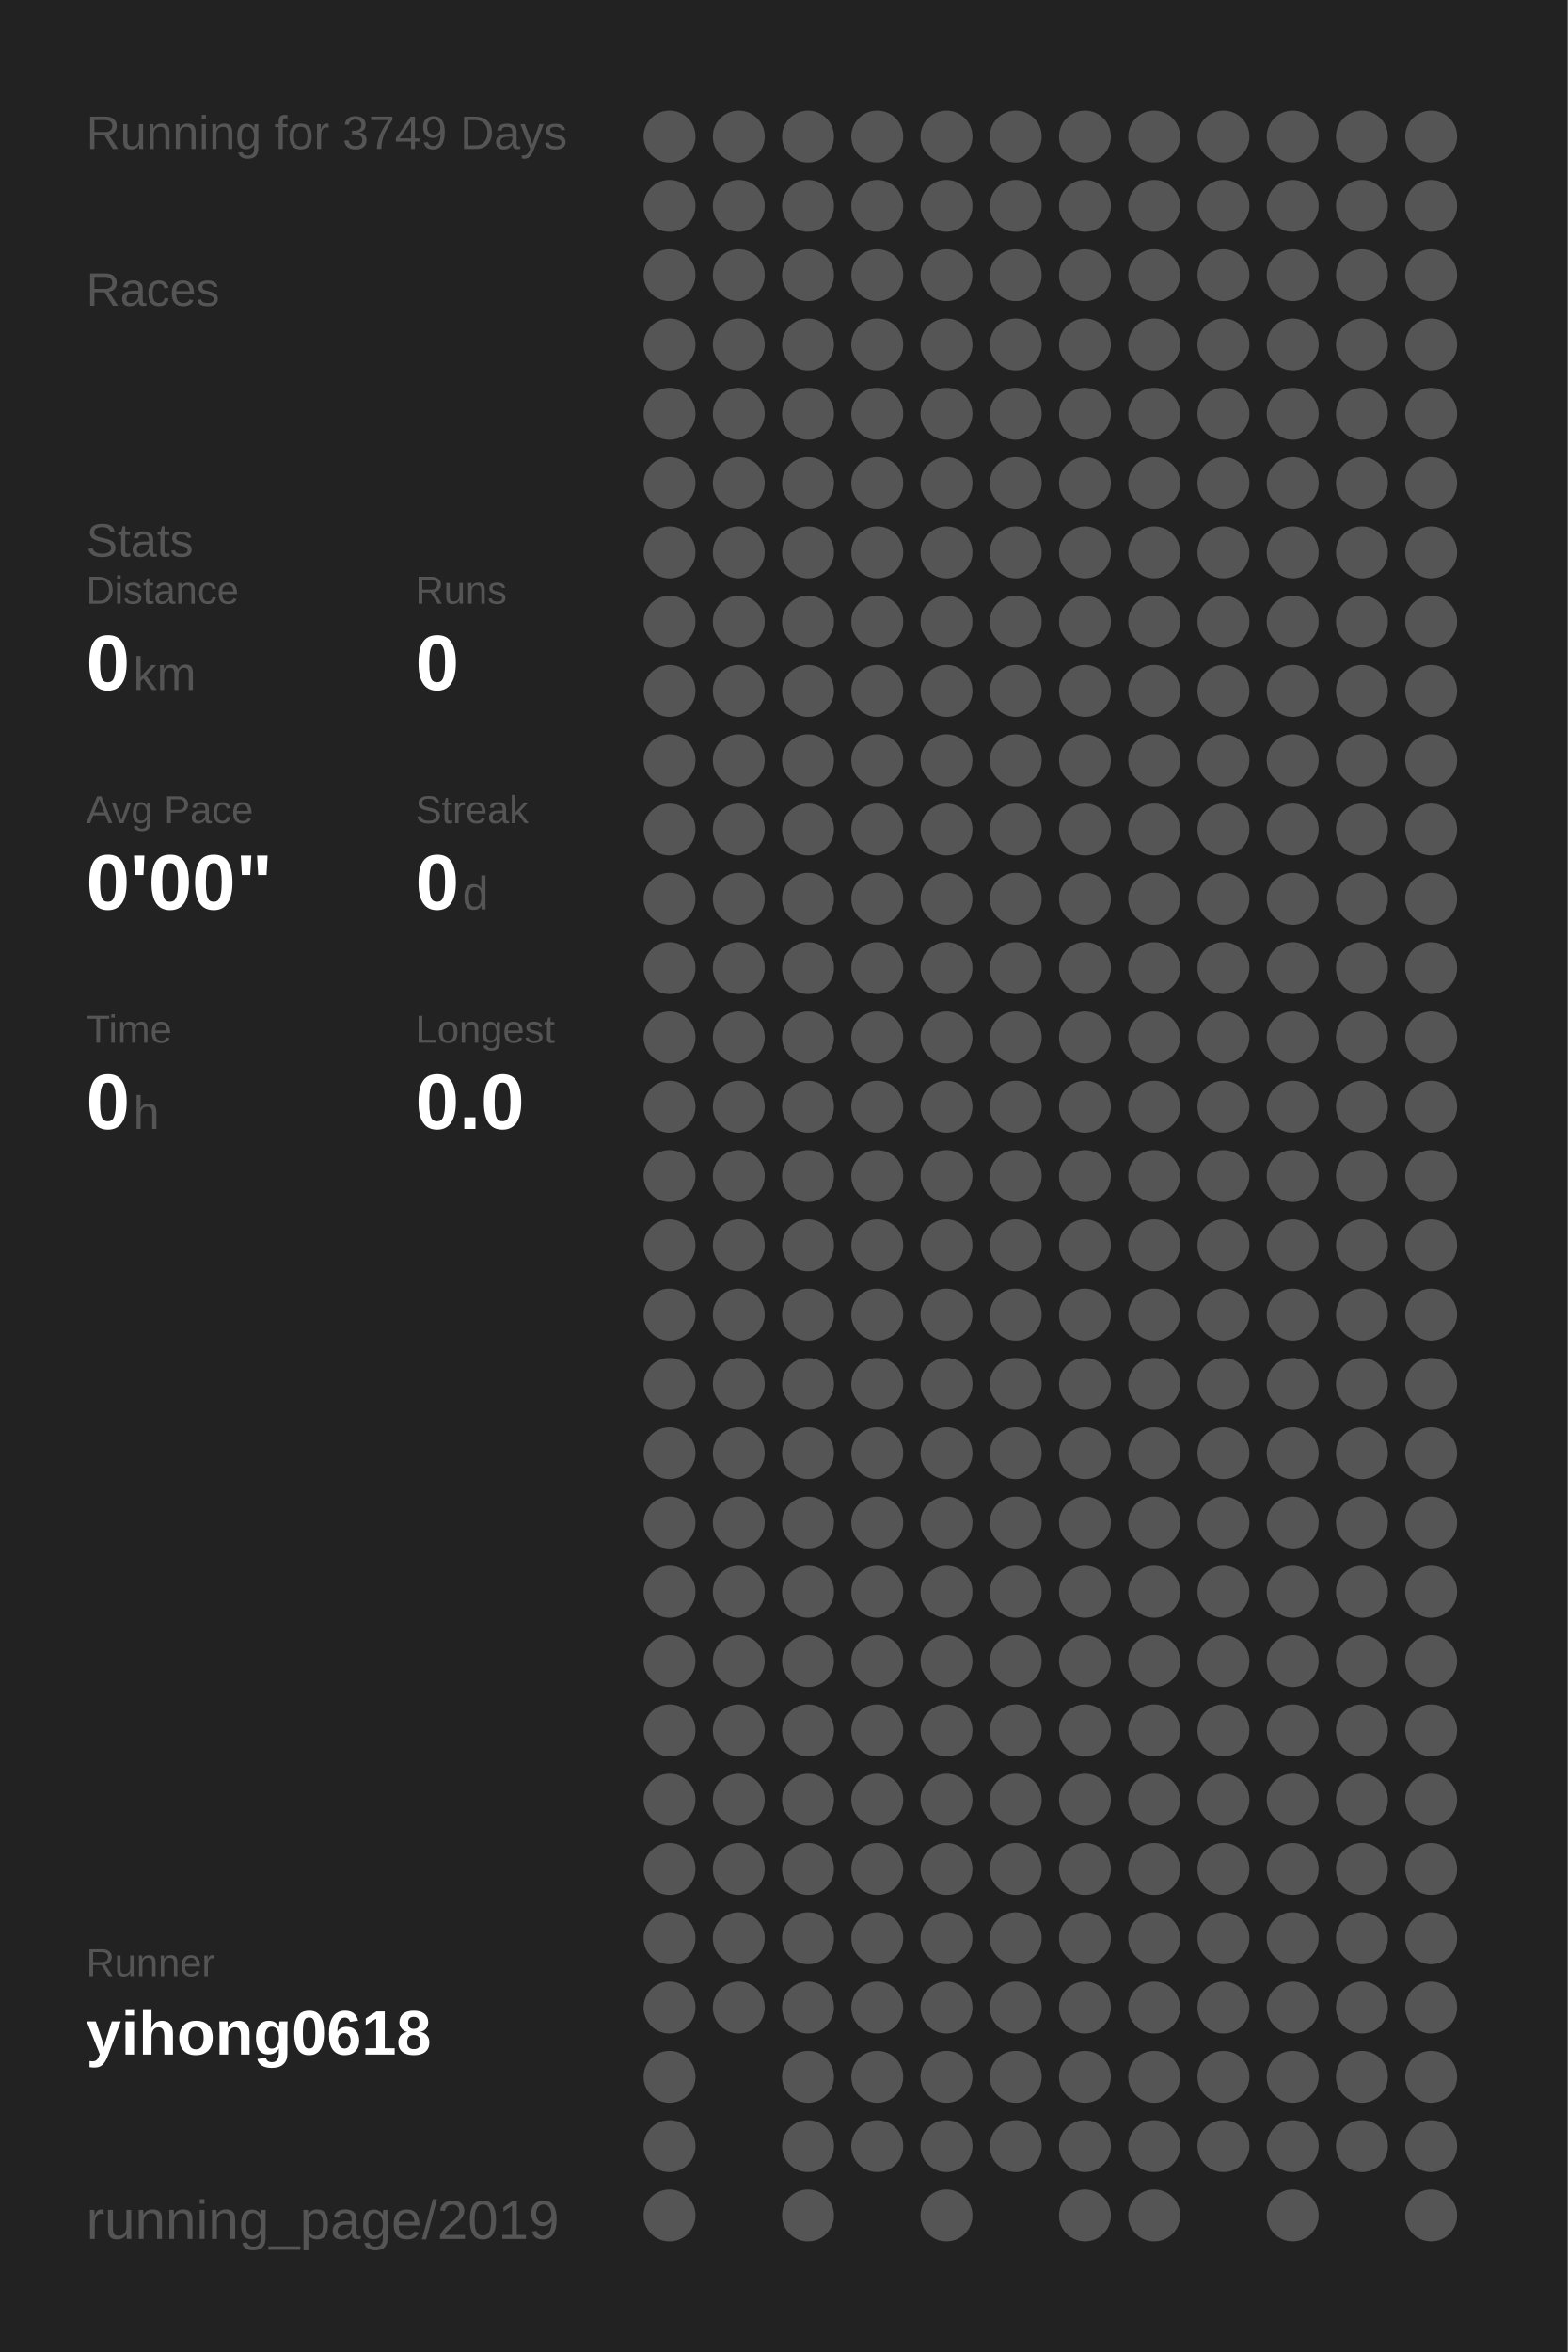
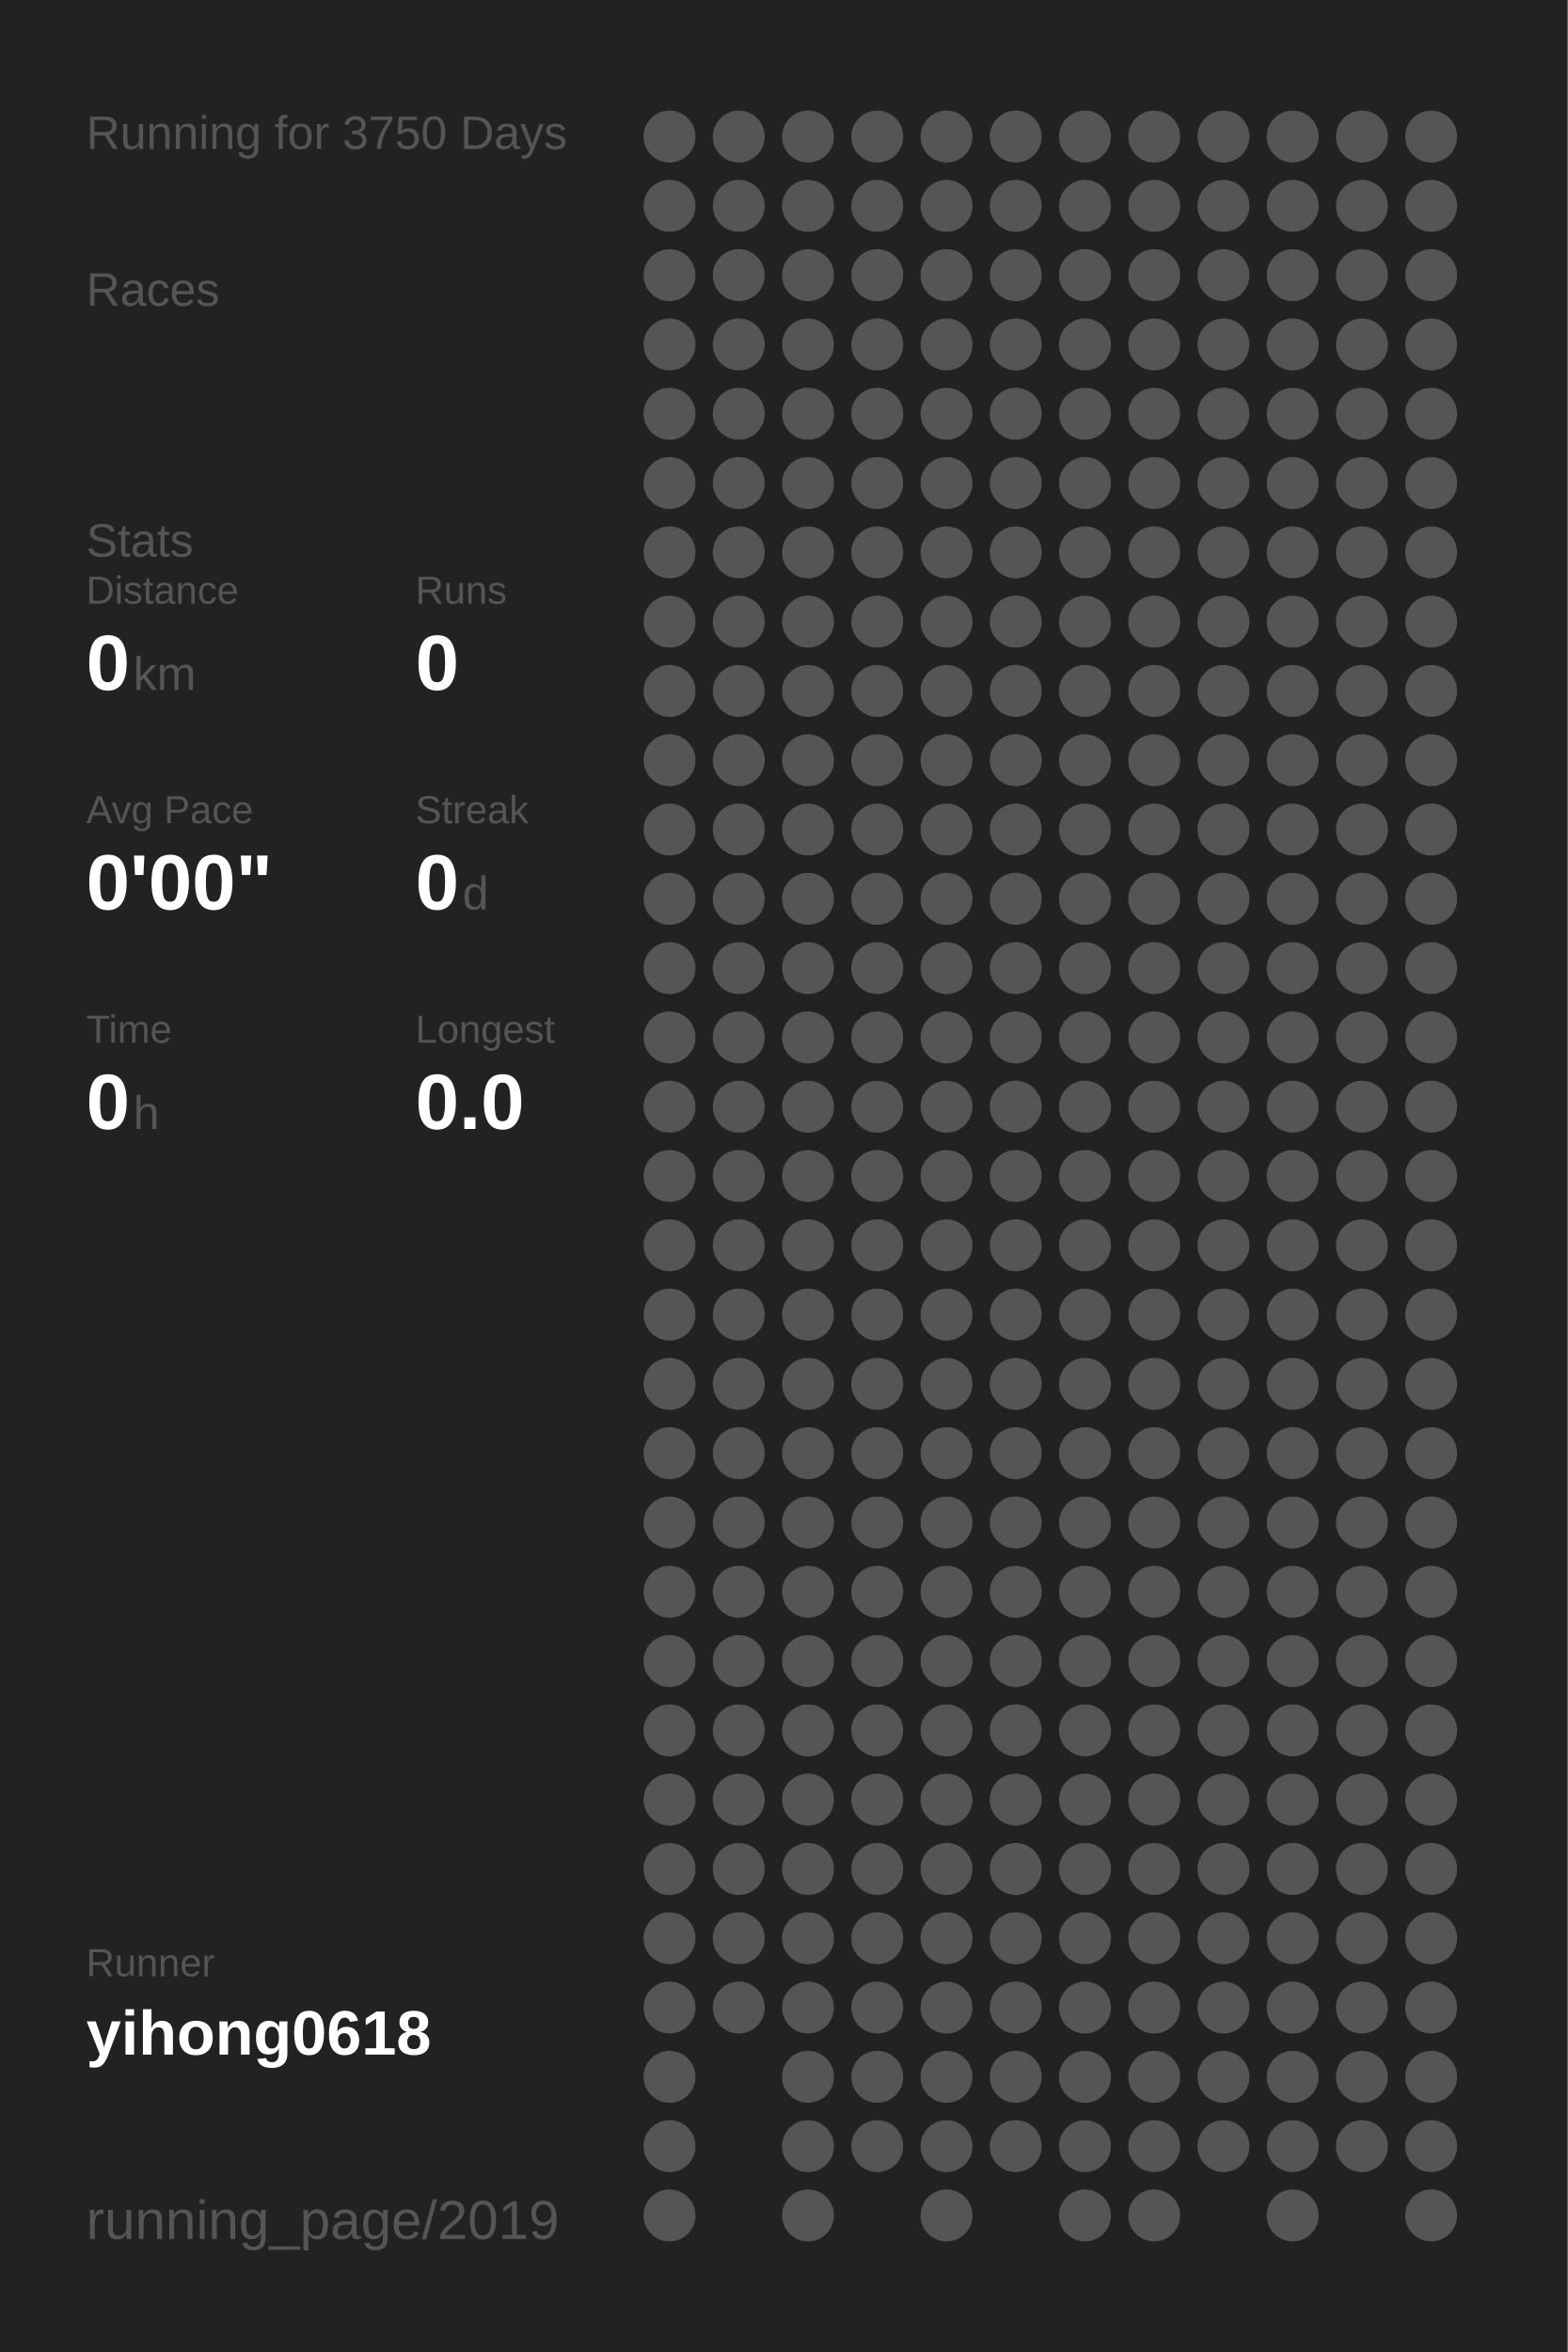
<svg xmlns="http://www.w3.org/2000/svg" baseProfile="full" height="300mm" version="1.1" viewBox="0,0,200,300" width="200mm">
  <defs />
  <rect fill="#222222" height="300" width="200" x="0" y="0" />
-   <text fill="#555555" style="font-size:6px; font-family:Arial;" x="11" y="19">Running for 3749 Days</text>
+   <text fill="#555555" style="font-size:6px; font-family:Arial;" x="11" y="19">Running for 3750 Days</text>
  <text fill="#555555" style="font-size:6px; font-family:Arial;" x="11" y="39">Races</text>
  <text fill="#555555" style="font-size:6px; font-family:Arial;" x="11" y="71">Stats</text>
  <text fill="#555555" style="font-size:5px; font-family:Arial;" x="11" y="77">Distance</text>
  <text fill="#FFFFFF" style="font-size:10px; font-family:Arial; font-weight:bold;" x="11" y="88">0</text>
  <text fill="#555555" style="font-size:6px; font-family:Arial;" x="17" y="88">km</text>
  <text fill="#555555" style="font-size:5px; font-family:Arial;" x="53" y="77">Runs</text>
  <text fill="#FFFFFF" style="font-size:10px; font-family:Arial; font-weight:bold;" x="53" y="88">0</text>
  <text fill="#555555" style="font-size:5px; font-family:Arial;" x="11" y="105">Avg Pace</text>
  <text fill="#FFFFFF" style="font-size:10px; font-family:Arial; font-weight:bold;" x="11" y="116">0'00"</text>
  <text fill="#555555" style="font-size:5px; font-family:Arial;" x="53" y="105">Streak</text>
  <text fill="#FFFFFF" style="font-size:10px; font-family:Arial; font-weight:bold;" x="53" y="116">0</text>
  <text fill="#555555" style="font-size:6px; font-family:Arial;" x="59" y="116">d</text>
  <text fill="#555555" style="font-size:5px; font-family:Arial;" x="11" y="133">Time</text>
  <text fill="#FFFFFF" style="font-size:10px; font-family:Arial; font-weight:bold;" x="11" y="144">0</text>
  <text fill="#555555" style="font-size:6px; font-family:Arial;" x="17" y="144">h</text>
  <text fill="#555555" style="font-size:5px; font-family:Arial;" x="53" y="133">Longest</text>
  <text fill="#FFFFFF" style="font-size:10px; font-family:Arial; font-weight:bold;" x="53" y="144">0.0</text>
  <text fill="#555555" style="font-size:5px; font-family:Arial;" x="11" y="252.065">Runner</text>
  <text fill="#FFFFFF" style="font-size:8px; font-family:Arial; font-weight:bold;" x="11" y="262.065">yihong0618</text>
  <text fill="#555555" style="font-size:7px; font-family:Arial;" x="11" y="285.581">running_page/2019</text>
  <circle cx="85.417" cy="17.419" fill="#555555" r="3.312" />
  <circle cx="85.417" cy="26.258" fill="#555555" r="3.312" />
  <circle cx="85.417" cy="35.097" fill="#555555" r="3.312" />
  <circle cx="85.417" cy="43.935" fill="#555555" r="3.312" />
  <circle cx="85.417" cy="52.774" fill="#555555" r="3.312" />
  <circle cx="85.417" cy="61.613" fill="#555555" r="3.312" />
  <circle cx="85.417" cy="70.452" fill="#555555" r="3.312" />
  <circle cx="85.417" cy="79.29" fill="#555555" r="3.312" />
  <circle cx="85.417" cy="88.129" fill="#555555" r="3.312" />
  <circle cx="85.417" cy="96.968" fill="#555555" r="3.312" />
  <circle cx="85.417" cy="105.806" fill="#555555" r="3.312" />
  <circle cx="85.417" cy="114.645" fill="#555555" r="3.312" />
  <circle cx="85.417" cy="123.484" fill="#555555" r="3.312" />
  <circle cx="85.417" cy="132.323" fill="#555555" r="3.312" />
  <circle cx="85.417" cy="141.161" fill="#555555" r="3.312" />
  <circle cx="85.417" cy="150" fill="#555555" r="3.312" />
  <circle cx="85.417" cy="158.839" fill="#555555" r="3.312" />
  <circle cx="85.417" cy="167.677" fill="#555555" r="3.312" />
  <circle cx="85.417" cy="176.516" fill="#555555" r="3.312" />
  <circle cx="85.417" cy="185.355" fill="#555555" r="3.312" />
  <circle cx="85.417" cy="194.194" fill="#555555" r="3.312" />
  <circle cx="85.417" cy="203.032" fill="#555555" r="3.312" />
  <circle cx="85.417" cy="211.871" fill="#555555" r="3.312" />
  <circle cx="85.417" cy="220.71" fill="#555555" r="3.312" />
  <circle cx="85.417" cy="229.548" fill="#555555" r="3.312" />
  <circle cx="85.417" cy="238.387" fill="#555555" r="3.312" />
  <circle cx="85.417" cy="247.226" fill="#555555" r="3.312" />
  <circle cx="85.417" cy="256.065" fill="#555555" r="3.312" />
  <circle cx="85.417" cy="264.903" fill="#555555" r="3.312" />
  <circle cx="85.417" cy="273.742" fill="#555555" r="3.312" />
  <circle cx="85.417" cy="282.581" fill="#555555" r="3.312" />
  <circle cx="94.25" cy="17.419" fill="#555555" r="3.312" />
  <circle cx="94.25" cy="26.258" fill="#555555" r="3.312" />
  <circle cx="94.25" cy="35.097" fill="#555555" r="3.312" />
  <circle cx="94.25" cy="43.935" fill="#555555" r="3.312" />
  <circle cx="94.25" cy="52.774" fill="#555555" r="3.312" />
  <circle cx="94.25" cy="61.613" fill="#555555" r="3.312" />
  <circle cx="94.25" cy="70.452" fill="#555555" r="3.312" />
  <circle cx="94.25" cy="79.29" fill="#555555" r="3.312" />
  <circle cx="94.25" cy="88.129" fill="#555555" r="3.312" />
  <circle cx="94.25" cy="96.968" fill="#555555" r="3.312" />
  <circle cx="94.25" cy="105.806" fill="#555555" r="3.312" />
  <circle cx="94.25" cy="114.645" fill="#555555" r="3.312" />
  <circle cx="94.25" cy="123.484" fill="#555555" r="3.312" />
  <circle cx="94.25" cy="132.323" fill="#555555" r="3.312" />
  <circle cx="94.25" cy="141.161" fill="#555555" r="3.312" />
  <circle cx="94.25" cy="150" fill="#555555" r="3.312" />
  <circle cx="94.25" cy="158.839" fill="#555555" r="3.312" />
  <circle cx="94.25" cy="167.677" fill="#555555" r="3.312" />
  <circle cx="94.25" cy="176.516" fill="#555555" r="3.312" />
  <circle cx="94.25" cy="185.355" fill="#555555" r="3.312" />
  <circle cx="94.25" cy="194.194" fill="#555555" r="3.312" />
  <circle cx="94.25" cy="203.032" fill="#555555" r="3.312" />
  <circle cx="94.25" cy="211.871" fill="#555555" r="3.312" />
  <circle cx="94.25" cy="220.71" fill="#555555" r="3.312" />
  <circle cx="94.25" cy="229.548" fill="#555555" r="3.312" />
  <circle cx="94.25" cy="238.387" fill="#555555" r="3.312" />
  <circle cx="94.25" cy="247.226" fill="#555555" r="3.312" />
  <circle cx="94.25" cy="256.065" fill="#555555" r="3.312" />
  <circle cx="103.083" cy="17.419" fill="#555555" r="3.312" />
  <circle cx="103.083" cy="26.258" fill="#555555" r="3.312" />
  <circle cx="103.083" cy="35.097" fill="#555555" r="3.312" />
  <circle cx="103.083" cy="43.935" fill="#555555" r="3.312" />
  <circle cx="103.083" cy="52.774" fill="#555555" r="3.312" />
  <circle cx="103.083" cy="61.613" fill="#555555" r="3.312" />
  <circle cx="103.083" cy="70.452" fill="#555555" r="3.312" />
  <circle cx="103.083" cy="79.29" fill="#555555" r="3.312" />
  <circle cx="103.083" cy="88.129" fill="#555555" r="3.312" />
  <circle cx="103.083" cy="96.968" fill="#555555" r="3.312" />
  <circle cx="103.083" cy="105.806" fill="#555555" r="3.312" />
  <circle cx="103.083" cy="114.645" fill="#555555" r="3.312" />
  <circle cx="103.083" cy="123.484" fill="#555555" r="3.312" />
  <circle cx="103.083" cy="132.323" fill="#555555" r="3.312" />
  <circle cx="103.083" cy="141.161" fill="#555555" r="3.312" />
  <circle cx="103.083" cy="150" fill="#555555" r="3.312" />
  <circle cx="103.083" cy="158.839" fill="#555555" r="3.312" />
  <circle cx="103.083" cy="167.677" fill="#555555" r="3.312" />
  <circle cx="103.083" cy="176.516" fill="#555555" r="3.312" />
  <circle cx="103.083" cy="185.355" fill="#555555" r="3.312" />
  <circle cx="103.083" cy="194.194" fill="#555555" r="3.312" />
  <circle cx="103.083" cy="203.032" fill="#555555" r="3.312" />
  <circle cx="103.083" cy="211.871" fill="#555555" r="3.312" />
  <circle cx="103.083" cy="220.71" fill="#555555" r="3.312" />
  <circle cx="103.083" cy="229.548" fill="#555555" r="3.312" />
  <circle cx="103.083" cy="238.387" fill="#555555" r="3.312" />
  <circle cx="103.083" cy="247.226" fill="#555555" r="3.312" />
  <circle cx="103.083" cy="256.065" fill="#555555" r="3.312" />
  <circle cx="103.083" cy="264.903" fill="#555555" r="3.312" />
  <circle cx="103.083" cy="273.742" fill="#555555" r="3.312" />
  <circle cx="103.083" cy="282.581" fill="#555555" r="3.312" />
  <circle cx="111.917" cy="17.419" fill="#555555" r="3.312" />
  <circle cx="111.917" cy="26.258" fill="#555555" r="3.312" />
  <circle cx="111.917" cy="35.097" fill="#555555" r="3.312" />
  <circle cx="111.917" cy="43.935" fill="#555555" r="3.312" />
  <circle cx="111.917" cy="52.774" fill="#555555" r="3.312" />
  <circle cx="111.917" cy="61.613" fill="#555555" r="3.312" />
  <circle cx="111.917" cy="70.452" fill="#555555" r="3.312" />
  <circle cx="111.917" cy="79.29" fill="#555555" r="3.312" />
  <circle cx="111.917" cy="88.129" fill="#555555" r="3.312" />
  <circle cx="111.917" cy="96.968" fill="#555555" r="3.312" />
  <circle cx="111.917" cy="105.806" fill="#555555" r="3.312" />
  <circle cx="111.917" cy="114.645" fill="#555555" r="3.312" />
  <circle cx="111.917" cy="123.484" fill="#555555" r="3.312" />
  <circle cx="111.917" cy="132.323" fill="#555555" r="3.312" />
  <circle cx="111.917" cy="141.161" fill="#555555" r="3.312" />
  <circle cx="111.917" cy="150" fill="#555555" r="3.312" />
  <circle cx="111.917" cy="158.839" fill="#555555" r="3.312" />
  <circle cx="111.917" cy="167.677" fill="#555555" r="3.312" />
  <circle cx="111.917" cy="176.516" fill="#555555" r="3.312" />
  <circle cx="111.917" cy="185.355" fill="#555555" r="3.312" />
  <circle cx="111.917" cy="194.194" fill="#555555" r="3.312" />
  <circle cx="111.917" cy="203.032" fill="#555555" r="3.312" />
  <circle cx="111.917" cy="211.871" fill="#555555" r="3.312" />
  <circle cx="111.917" cy="220.71" fill="#555555" r="3.312" />
  <circle cx="111.917" cy="229.548" fill="#555555" r="3.312" />
  <circle cx="111.917" cy="238.387" fill="#555555" r="3.312" />
  <circle cx="111.917" cy="247.226" fill="#555555" r="3.312" />
  <circle cx="111.917" cy="256.065" fill="#555555" r="3.312" />
  <circle cx="111.917" cy="264.903" fill="#555555" r="3.312" />
  <circle cx="111.917" cy="273.742" fill="#555555" r="3.312" />
  <circle cx="120.75" cy="17.419" fill="#555555" r="3.312" />
  <circle cx="120.75" cy="26.258" fill="#555555" r="3.312" />
  <circle cx="120.75" cy="35.097" fill="#555555" r="3.312" />
  <circle cx="120.75" cy="43.935" fill="#555555" r="3.312" />
  <circle cx="120.75" cy="52.774" fill="#555555" r="3.312" />
  <circle cx="120.75" cy="61.613" fill="#555555" r="3.312" />
  <circle cx="120.75" cy="70.452" fill="#555555" r="3.312" />
  <circle cx="120.75" cy="79.29" fill="#555555" r="3.312" />
  <circle cx="120.75" cy="88.129" fill="#555555" r="3.312" />
  <circle cx="120.75" cy="96.968" fill="#555555" r="3.312" />
  <circle cx="120.75" cy="105.806" fill="#555555" r="3.312" />
  <circle cx="120.75" cy="114.645" fill="#555555" r="3.312" />
  <circle cx="120.75" cy="123.484" fill="#555555" r="3.312" />
  <circle cx="120.75" cy="132.323" fill="#555555" r="3.312" />
  <circle cx="120.75" cy="141.161" fill="#555555" r="3.312" />
  <circle cx="120.75" cy="150" fill="#555555" r="3.312" />
  <circle cx="120.75" cy="158.839" fill="#555555" r="3.312" />
  <circle cx="120.75" cy="167.677" fill="#555555" r="3.312" />
  <circle cx="120.75" cy="176.516" fill="#555555" r="3.312" />
  <circle cx="120.75" cy="185.355" fill="#555555" r="3.312" />
  <circle cx="120.75" cy="194.194" fill="#555555" r="3.312" />
  <circle cx="120.75" cy="203.032" fill="#555555" r="3.312" />
  <circle cx="120.75" cy="211.871" fill="#555555" r="3.312" />
  <circle cx="120.75" cy="220.71" fill="#555555" r="3.312" />
  <circle cx="120.75" cy="229.548" fill="#555555" r="3.312" />
  <circle cx="120.75" cy="238.387" fill="#555555" r="3.312" />
  <circle cx="120.75" cy="247.226" fill="#555555" r="3.312" />
  <circle cx="120.75" cy="256.065" fill="#555555" r="3.312" />
  <circle cx="120.75" cy="264.903" fill="#555555" r="3.312" />
  <circle cx="120.75" cy="273.742" fill="#555555" r="3.312" />
  <circle cx="120.75" cy="282.581" fill="#555555" r="3.312" />
  <circle cx="129.583" cy="17.419" fill="#555555" r="3.312" />
  <circle cx="129.583" cy="26.258" fill="#555555" r="3.312" />
  <circle cx="129.583" cy="35.097" fill="#555555" r="3.312" />
  <circle cx="129.583" cy="43.935" fill="#555555" r="3.312" />
  <circle cx="129.583" cy="52.774" fill="#555555" r="3.312" />
  <circle cx="129.583" cy="61.613" fill="#555555" r="3.312" />
  <circle cx="129.583" cy="70.452" fill="#555555" r="3.312" />
  <circle cx="129.583" cy="79.29" fill="#555555" r="3.312" />
  <circle cx="129.583" cy="88.129" fill="#555555" r="3.312" />
  <circle cx="129.583" cy="96.968" fill="#555555" r="3.312" />
  <circle cx="129.583" cy="105.806" fill="#555555" r="3.312" />
  <circle cx="129.583" cy="114.645" fill="#555555" r="3.312" />
  <circle cx="129.583" cy="123.484" fill="#555555" r="3.312" />
  <circle cx="129.583" cy="132.323" fill="#555555" r="3.312" />
  <circle cx="129.583" cy="141.161" fill="#555555" r="3.312" />
  <circle cx="129.583" cy="150" fill="#555555" r="3.312" />
  <circle cx="129.583" cy="158.839" fill="#555555" r="3.312" />
  <circle cx="129.583" cy="167.677" fill="#555555" r="3.312" />
  <circle cx="129.583" cy="176.516" fill="#555555" r="3.312" />
  <circle cx="129.583" cy="185.355" fill="#555555" r="3.312" />
  <circle cx="129.583" cy="194.194" fill="#555555" r="3.312" />
  <circle cx="129.583" cy="203.032" fill="#555555" r="3.312" />
  <circle cx="129.583" cy="211.871" fill="#555555" r="3.312" />
  <circle cx="129.583" cy="220.71" fill="#555555" r="3.312" />
  <circle cx="129.583" cy="229.548" fill="#555555" r="3.312" />
  <circle cx="129.583" cy="238.387" fill="#555555" r="3.312" />
  <circle cx="129.583" cy="247.226" fill="#555555" r="3.312" />
  <circle cx="129.583" cy="256.065" fill="#555555" r="3.312" />
  <circle cx="129.583" cy="264.903" fill="#555555" r="3.312" />
  <circle cx="129.583" cy="273.742" fill="#555555" r="3.312" />
  <circle cx="138.417" cy="17.419" fill="#555555" r="3.312" />
  <circle cx="138.417" cy="26.258" fill="#555555" r="3.312" />
  <circle cx="138.417" cy="35.097" fill="#555555" r="3.312" />
  <circle cx="138.417" cy="43.935" fill="#555555" r="3.312" />
  <circle cx="138.417" cy="52.774" fill="#555555" r="3.312" />
  <circle cx="138.417" cy="61.613" fill="#555555" r="3.312" />
  <circle cx="138.417" cy="70.452" fill="#555555" r="3.312" />
  <circle cx="138.417" cy="79.29" fill="#555555" r="3.312" />
  <circle cx="138.417" cy="88.129" fill="#555555" r="3.312" />
  <circle cx="138.417" cy="96.968" fill="#555555" r="3.312" />
  <circle cx="138.417" cy="105.806" fill="#555555" r="3.312" />
  <circle cx="138.417" cy="114.645" fill="#555555" r="3.312" />
  <circle cx="138.417" cy="123.484" fill="#555555" r="3.312" />
  <circle cx="138.417" cy="132.323" fill="#555555" r="3.312" />
  <circle cx="138.417" cy="141.161" fill="#555555" r="3.312" />
  <circle cx="138.417" cy="150" fill="#555555" r="3.312" />
  <circle cx="138.417" cy="158.839" fill="#555555" r="3.312" />
  <circle cx="138.417" cy="167.677" fill="#555555" r="3.312" />
  <circle cx="138.417" cy="176.516" fill="#555555" r="3.312" />
  <circle cx="138.417" cy="185.355" fill="#555555" r="3.312" />
  <circle cx="138.417" cy="194.194" fill="#555555" r="3.312" />
  <circle cx="138.417" cy="203.032" fill="#555555" r="3.312" />
  <circle cx="138.417" cy="211.871" fill="#555555" r="3.312" />
  <circle cx="138.417" cy="220.71" fill="#555555" r="3.312" />
  <circle cx="138.417" cy="229.548" fill="#555555" r="3.312" />
  <circle cx="138.417" cy="238.387" fill="#555555" r="3.312" />
  <circle cx="138.417" cy="247.226" fill="#555555" r="3.312" />
  <circle cx="138.417" cy="256.065" fill="#555555" r="3.312" />
  <circle cx="138.417" cy="264.903" fill="#555555" r="3.312" />
  <circle cx="138.417" cy="273.742" fill="#555555" r="3.312" />
  <circle cx="138.417" cy="282.581" fill="#555555" r="3.312" />
  <circle cx="147.25" cy="17.419" fill="#555555" r="3.312" />
  <circle cx="147.25" cy="26.258" fill="#555555" r="3.312" />
  <circle cx="147.25" cy="35.097" fill="#555555" r="3.312" />
  <circle cx="147.25" cy="43.935" fill="#555555" r="3.312" />
  <circle cx="147.25" cy="52.774" fill="#555555" r="3.312" />
  <circle cx="147.25" cy="61.613" fill="#555555" r="3.312" />
  <circle cx="147.25" cy="70.452" fill="#555555" r="3.312" />
  <circle cx="147.25" cy="79.29" fill="#555555" r="3.312" />
  <circle cx="147.25" cy="88.129" fill="#555555" r="3.312" />
  <circle cx="147.25" cy="96.968" fill="#555555" r="3.312" />
  <circle cx="147.25" cy="105.806" fill="#555555" r="3.312" />
  <circle cx="147.25" cy="114.645" fill="#555555" r="3.312" />
  <circle cx="147.25" cy="123.484" fill="#555555" r="3.312" />
  <circle cx="147.25" cy="132.323" fill="#555555" r="3.312" />
  <circle cx="147.25" cy="141.161" fill="#555555" r="3.312" />
  <circle cx="147.25" cy="150" fill="#555555" r="3.312" />
  <circle cx="147.25" cy="158.839" fill="#555555" r="3.312" />
  <circle cx="147.25" cy="167.677" fill="#555555" r="3.312" />
  <circle cx="147.25" cy="176.516" fill="#555555" r="3.312" />
  <circle cx="147.25" cy="185.355" fill="#555555" r="3.312" />
  <circle cx="147.25" cy="194.194" fill="#555555" r="3.312" />
  <circle cx="147.25" cy="203.032" fill="#555555" r="3.312" />
  <circle cx="147.25" cy="211.871" fill="#555555" r="3.312" />
  <circle cx="147.25" cy="220.71" fill="#555555" r="3.312" />
  <circle cx="147.25" cy="229.548" fill="#555555" r="3.312" />
  <circle cx="147.25" cy="238.387" fill="#555555" r="3.312" />
  <circle cx="147.25" cy="247.226" fill="#555555" r="3.312" />
  <circle cx="147.25" cy="256.065" fill="#555555" r="3.312" />
  <circle cx="147.25" cy="264.903" fill="#555555" r="3.312" />
  <circle cx="147.25" cy="273.742" fill="#555555" r="3.312" />
  <circle cx="147.25" cy="282.581" fill="#555555" r="3.312" />
  <circle cx="156.083" cy="17.419" fill="#555555" r="3.312" />
  <circle cx="156.083" cy="26.258" fill="#555555" r="3.312" />
  <circle cx="156.083" cy="35.097" fill="#555555" r="3.312" />
  <circle cx="156.083" cy="43.935" fill="#555555" r="3.312" />
  <circle cx="156.083" cy="52.774" fill="#555555" r="3.312" />
  <circle cx="156.083" cy="61.613" fill="#555555" r="3.312" />
  <circle cx="156.083" cy="70.452" fill="#555555" r="3.312" />
  <circle cx="156.083" cy="79.29" fill="#555555" r="3.312" />
  <circle cx="156.083" cy="88.129" fill="#555555" r="3.312" />
  <circle cx="156.083" cy="96.968" fill="#555555" r="3.312" />
  <circle cx="156.083" cy="105.806" fill="#555555" r="3.312" />
  <circle cx="156.083" cy="114.645" fill="#555555" r="3.312" />
  <circle cx="156.083" cy="123.484" fill="#555555" r="3.312" />
  <circle cx="156.083" cy="132.323" fill="#555555" r="3.312" />
  <circle cx="156.083" cy="141.161" fill="#555555" r="3.312" />
  <circle cx="156.083" cy="150" fill="#555555" r="3.312" />
  <circle cx="156.083" cy="158.839" fill="#555555" r="3.312" />
  <circle cx="156.083" cy="167.677" fill="#555555" r="3.312" />
  <circle cx="156.083" cy="176.516" fill="#555555" r="3.312" />
  <circle cx="156.083" cy="185.355" fill="#555555" r="3.312" />
  <circle cx="156.083" cy="194.194" fill="#555555" r="3.312" />
  <circle cx="156.083" cy="203.032" fill="#555555" r="3.312" />
  <circle cx="156.083" cy="211.871" fill="#555555" r="3.312" />
  <circle cx="156.083" cy="220.71" fill="#555555" r="3.312" />
  <circle cx="156.083" cy="229.548" fill="#555555" r="3.312" />
  <circle cx="156.083" cy="238.387" fill="#555555" r="3.312" />
  <circle cx="156.083" cy="247.226" fill="#555555" r="3.312" />
  <circle cx="156.083" cy="256.065" fill="#555555" r="3.312" />
  <circle cx="156.083" cy="264.903" fill="#555555" r="3.312" />
  <circle cx="156.083" cy="273.742" fill="#555555" r="3.312" />
  <circle cx="164.917" cy="17.419" fill="#555555" r="3.312" />
  <circle cx="164.917" cy="26.258" fill="#555555" r="3.312" />
  <circle cx="164.917" cy="35.097" fill="#555555" r="3.312" />
  <circle cx="164.917" cy="43.935" fill="#555555" r="3.312" />
  <circle cx="164.917" cy="52.774" fill="#555555" r="3.312" />
  <circle cx="164.917" cy="61.613" fill="#555555" r="3.312" />
  <circle cx="164.917" cy="70.452" fill="#555555" r="3.312" />
  <circle cx="164.917" cy="79.29" fill="#555555" r="3.312" />
  <circle cx="164.917" cy="88.129" fill="#555555" r="3.312" />
  <circle cx="164.917" cy="96.968" fill="#555555" r="3.312" />
  <circle cx="164.917" cy="105.806" fill="#555555" r="3.312" />
  <circle cx="164.917" cy="114.645" fill="#555555" r="3.312" />
  <circle cx="164.917" cy="123.484" fill="#555555" r="3.312" />
  <circle cx="164.917" cy="132.323" fill="#555555" r="3.312" />
  <circle cx="164.917" cy="141.161" fill="#555555" r="3.312" />
  <circle cx="164.917" cy="150" fill="#555555" r="3.312" />
  <circle cx="164.917" cy="158.839" fill="#555555" r="3.312" />
  <circle cx="164.917" cy="167.677" fill="#555555" r="3.312" />
  <circle cx="164.917" cy="176.516" fill="#555555" r="3.312" />
  <circle cx="164.917" cy="185.355" fill="#555555" r="3.312" />
  <circle cx="164.917" cy="194.194" fill="#555555" r="3.312" />
  <circle cx="164.917" cy="203.032" fill="#555555" r="3.312" />
  <circle cx="164.917" cy="211.871" fill="#555555" r="3.312" />
  <circle cx="164.917" cy="220.71" fill="#555555" r="3.312" />
  <circle cx="164.917" cy="229.548" fill="#555555" r="3.312" />
  <circle cx="164.917" cy="238.387" fill="#555555" r="3.312" />
  <circle cx="164.917" cy="247.226" fill="#555555" r="3.312" />
  <circle cx="164.917" cy="256.065" fill="#555555" r="3.312" />
  <circle cx="164.917" cy="264.903" fill="#555555" r="3.312" />
  <circle cx="164.917" cy="273.742" fill="#555555" r="3.312" />
  <circle cx="164.917" cy="282.581" fill="#555555" r="3.312" />
  <circle cx="173.75" cy="17.419" fill="#555555" r="3.312" />
  <circle cx="173.75" cy="26.258" fill="#555555" r="3.312" />
  <circle cx="173.75" cy="35.097" fill="#555555" r="3.312" />
  <circle cx="173.75" cy="43.935" fill="#555555" r="3.312" />
  <circle cx="173.75" cy="52.774" fill="#555555" r="3.312" />
  <circle cx="173.75" cy="61.613" fill="#555555" r="3.312" />
  <circle cx="173.75" cy="70.452" fill="#555555" r="3.312" />
  <circle cx="173.75" cy="79.29" fill="#555555" r="3.312" />
  <circle cx="173.75" cy="88.129" fill="#555555" r="3.312" />
  <circle cx="173.75" cy="96.968" fill="#555555" r="3.312" />
  <circle cx="173.75" cy="105.806" fill="#555555" r="3.312" />
  <circle cx="173.75" cy="114.645" fill="#555555" r="3.312" />
  <circle cx="173.75" cy="123.484" fill="#555555" r="3.312" />
  <circle cx="173.75" cy="132.323" fill="#555555" r="3.312" />
  <circle cx="173.75" cy="141.161" fill="#555555" r="3.312" />
  <circle cx="173.75" cy="150" fill="#555555" r="3.312" />
  <circle cx="173.75" cy="158.839" fill="#555555" r="3.312" />
  <circle cx="173.75" cy="167.677" fill="#555555" r="3.312" />
  <circle cx="173.75" cy="176.516" fill="#555555" r="3.312" />
  <circle cx="173.75" cy="185.355" fill="#555555" r="3.312" />
  <circle cx="173.75" cy="194.194" fill="#555555" r="3.312" />
  <circle cx="173.75" cy="203.032" fill="#555555" r="3.312" />
  <circle cx="173.75" cy="211.871" fill="#555555" r="3.312" />
  <circle cx="173.75" cy="220.71" fill="#555555" r="3.312" />
  <circle cx="173.75" cy="229.548" fill="#555555" r="3.312" />
  <circle cx="173.75" cy="238.387" fill="#555555" r="3.312" />
  <circle cx="173.75" cy="247.226" fill="#555555" r="3.312" />
  <circle cx="173.75" cy="256.065" fill="#555555" r="3.312" />
  <circle cx="173.75" cy="264.903" fill="#555555" r="3.312" />
  <circle cx="173.75" cy="273.742" fill="#555555" r="3.312" />
  <circle cx="182.583" cy="17.419" fill="#555555" r="3.312" />
  <circle cx="182.583" cy="26.258" fill="#555555" r="3.312" />
  <circle cx="182.583" cy="35.097" fill="#555555" r="3.312" />
  <circle cx="182.583" cy="43.935" fill="#555555" r="3.312" />
  <circle cx="182.583" cy="52.774" fill="#555555" r="3.312" />
  <circle cx="182.583" cy="61.613" fill="#555555" r="3.312" />
  <circle cx="182.583" cy="70.452" fill="#555555" r="3.312" />
  <circle cx="182.583" cy="79.29" fill="#555555" r="3.312" />
  <circle cx="182.583" cy="88.129" fill="#555555" r="3.312" />
  <circle cx="182.583" cy="96.968" fill="#555555" r="3.312" />
  <circle cx="182.583" cy="105.806" fill="#555555" r="3.312" />
  <circle cx="182.583" cy="114.645" fill="#555555" r="3.312" />
  <circle cx="182.583" cy="123.484" fill="#555555" r="3.312" />
  <circle cx="182.583" cy="132.323" fill="#555555" r="3.312" />
  <circle cx="182.583" cy="141.161" fill="#555555" r="3.312" />
  <circle cx="182.583" cy="150" fill="#555555" r="3.312" />
  <circle cx="182.583" cy="158.839" fill="#555555" r="3.312" />
  <circle cx="182.583" cy="167.677" fill="#555555" r="3.312" />
  <circle cx="182.583" cy="176.516" fill="#555555" r="3.312" />
  <circle cx="182.583" cy="185.355" fill="#555555" r="3.312" />
  <circle cx="182.583" cy="194.194" fill="#555555" r="3.312" />
  <circle cx="182.583" cy="203.032" fill="#555555" r="3.312" />
  <circle cx="182.583" cy="211.871" fill="#555555" r="3.312" />
  <circle cx="182.583" cy="220.71" fill="#555555" r="3.312" />
  <circle cx="182.583" cy="229.548" fill="#555555" r="3.312" />
  <circle cx="182.583" cy="238.387" fill="#555555" r="3.312" />
  <circle cx="182.583" cy="247.226" fill="#555555" r="3.312" />
  <circle cx="182.583" cy="256.065" fill="#555555" r="3.312" />
  <circle cx="182.583" cy="264.903" fill="#555555" r="3.312" />
  <circle cx="182.583" cy="273.742" fill="#555555" r="3.312" />
  <circle cx="182.583" cy="282.581" fill="#555555" r="3.312" />
</svg>
